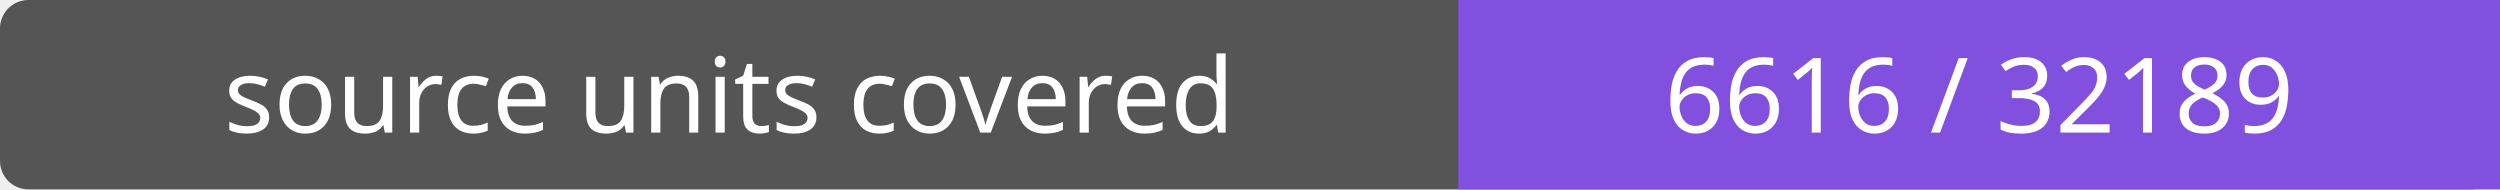
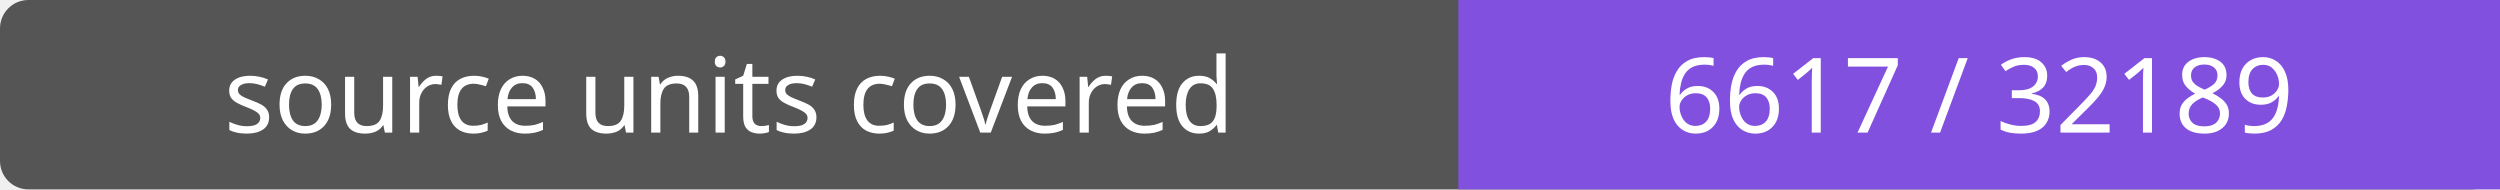
- <svg xmlns="http://www.w3.org/2000/svg" width="264" height="20" role="img" aria-label="source units covered: 6616 / 32189">
+ <svg xmlns="http://www.w3.org/2000/svg" width="264" height="20" role="img" aria-label="source units covered: 6617 / 32189">
  <rect width="264" height="20" rx="3" fill="#555" />
  <path fill="#8250df" d="M154 0h110v20H154z" />
  <g fill="#fff" text-anchor="middle" font-family="Verdana,sans-serif" font-size="11">
    <text x="77.0" y="14">source units covered</text>
-     <text x="209.0" y="14">6616 / 32189</text>
+     <text x="209.0" y="14">6617 / 32189</text>
  </g>
</svg>
